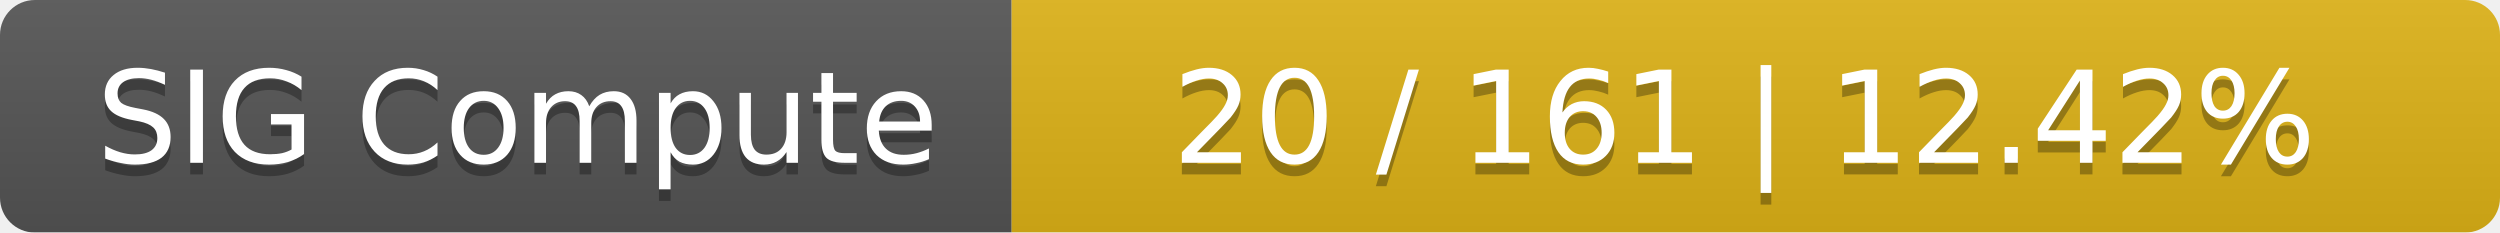
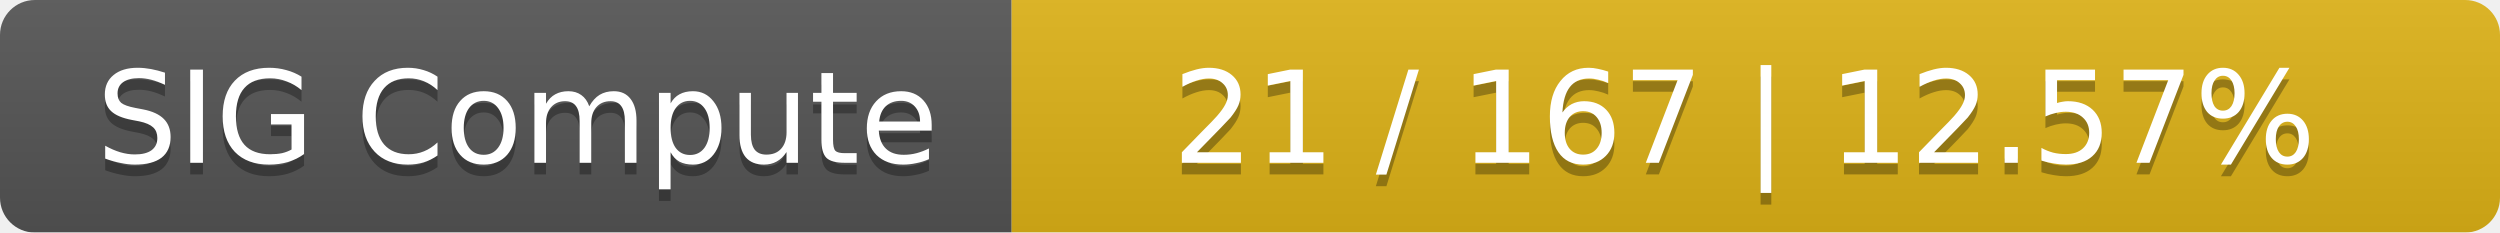
<svg xmlns="http://www.w3.org/2000/svg" width="215" height="20">
  <linearGradient id="smooth" x2="0" y2="100%">
    <stop offset="0" stop-color="#bbb" stop-opacity=".1" />
    <stop offset="1" stop-opacity=".1" />
  </linearGradient>
  <mask id="round">
    <rect width="215" height="20" rx="3" fill="#fff" />
  </mask>
  <g mask="url(#round)">
    <rect width="87" height="20" fill="#555" />
    <rect x="87" width="128" height="20" fill="#dfb317" />
    <rect width="215" height="20" fill="url(#smooth)" />
  </g>
  <g fill="#fff" text-anchor="middle" font-family="DejaVu Sans,Verdana,Geneva,sans-serif" font-size="11">
    <text x="44.5" y="15" fill="#010101" fill-opacity=".3">SIG Compute</text>
    <text x="44.5" y="14">SIG Compute</text>
-     <text x="150" y="15" fill="#010101" fill-opacity=".3">20 / 161    |    12.42%</text>
-     <text x="150" y="14">20 / 161    |    12.42%</text>
+     <text x="150" y="15" fill="#010101" fill-opacity=".3">21 / 167    |    12.57%</text>
+     <text x="150" y="14">21 / 167    |    12.57%</text>
  </g>
</svg>
